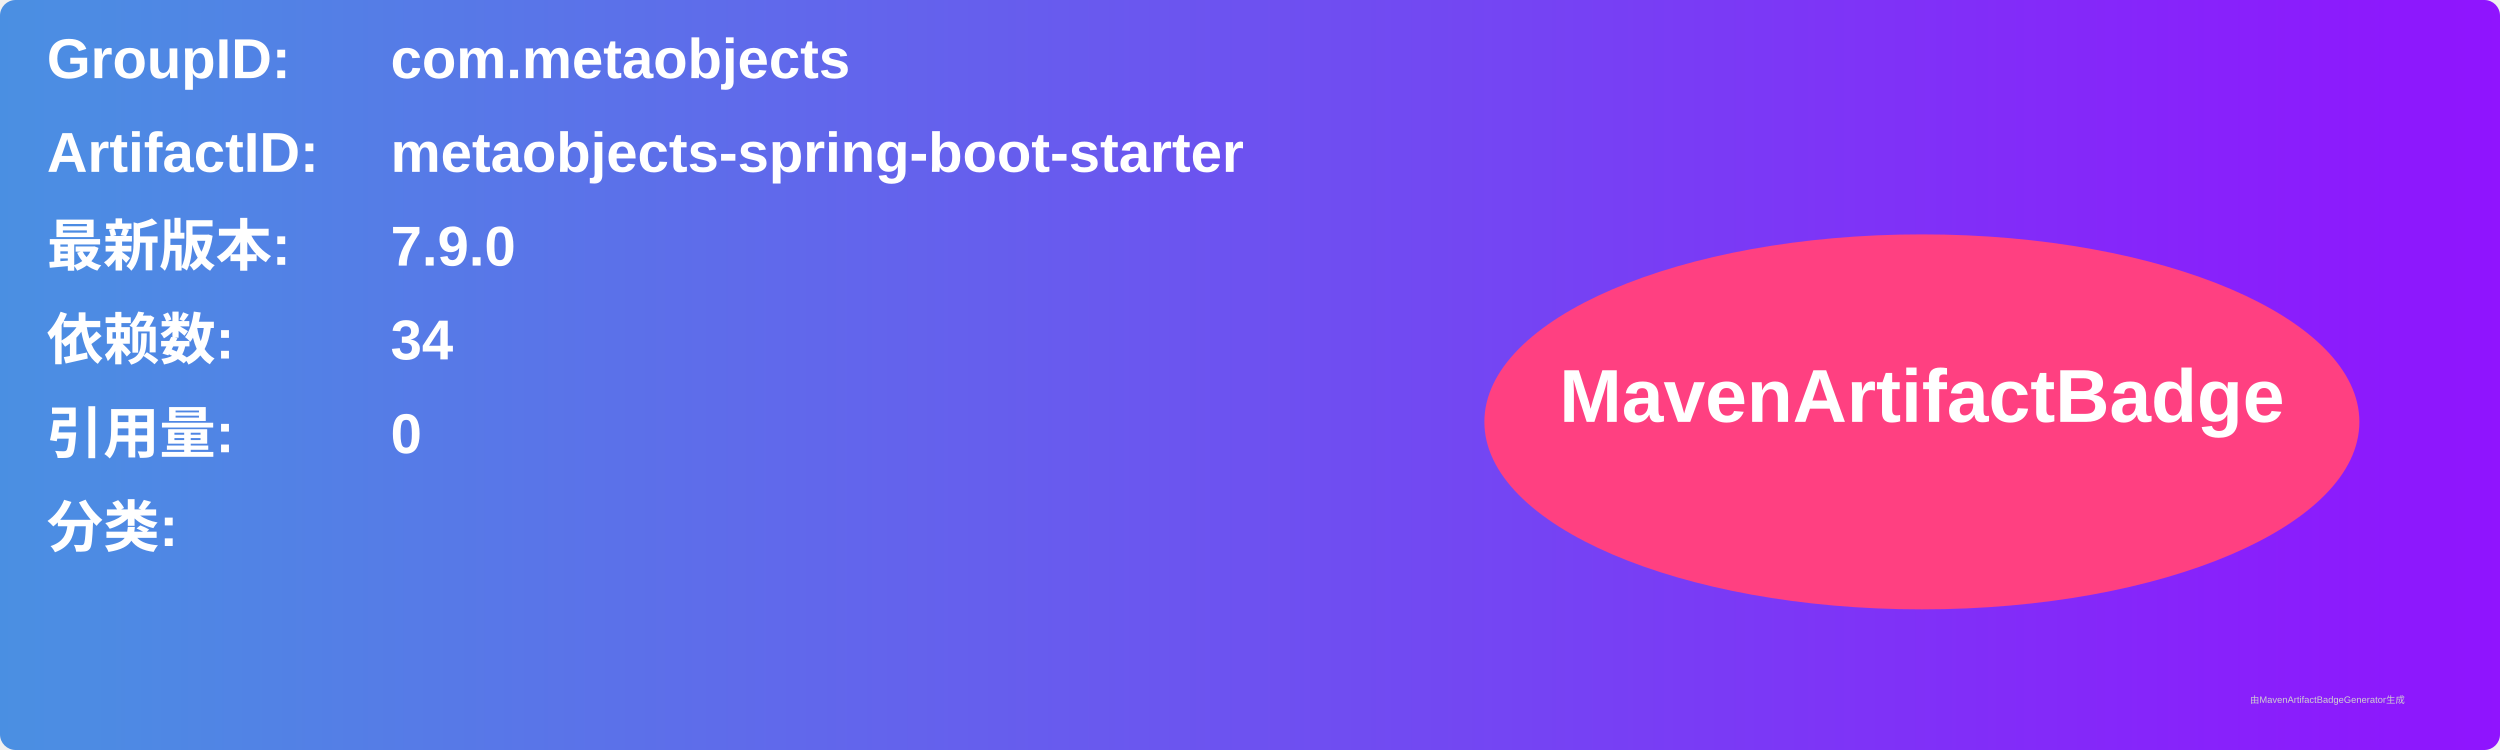
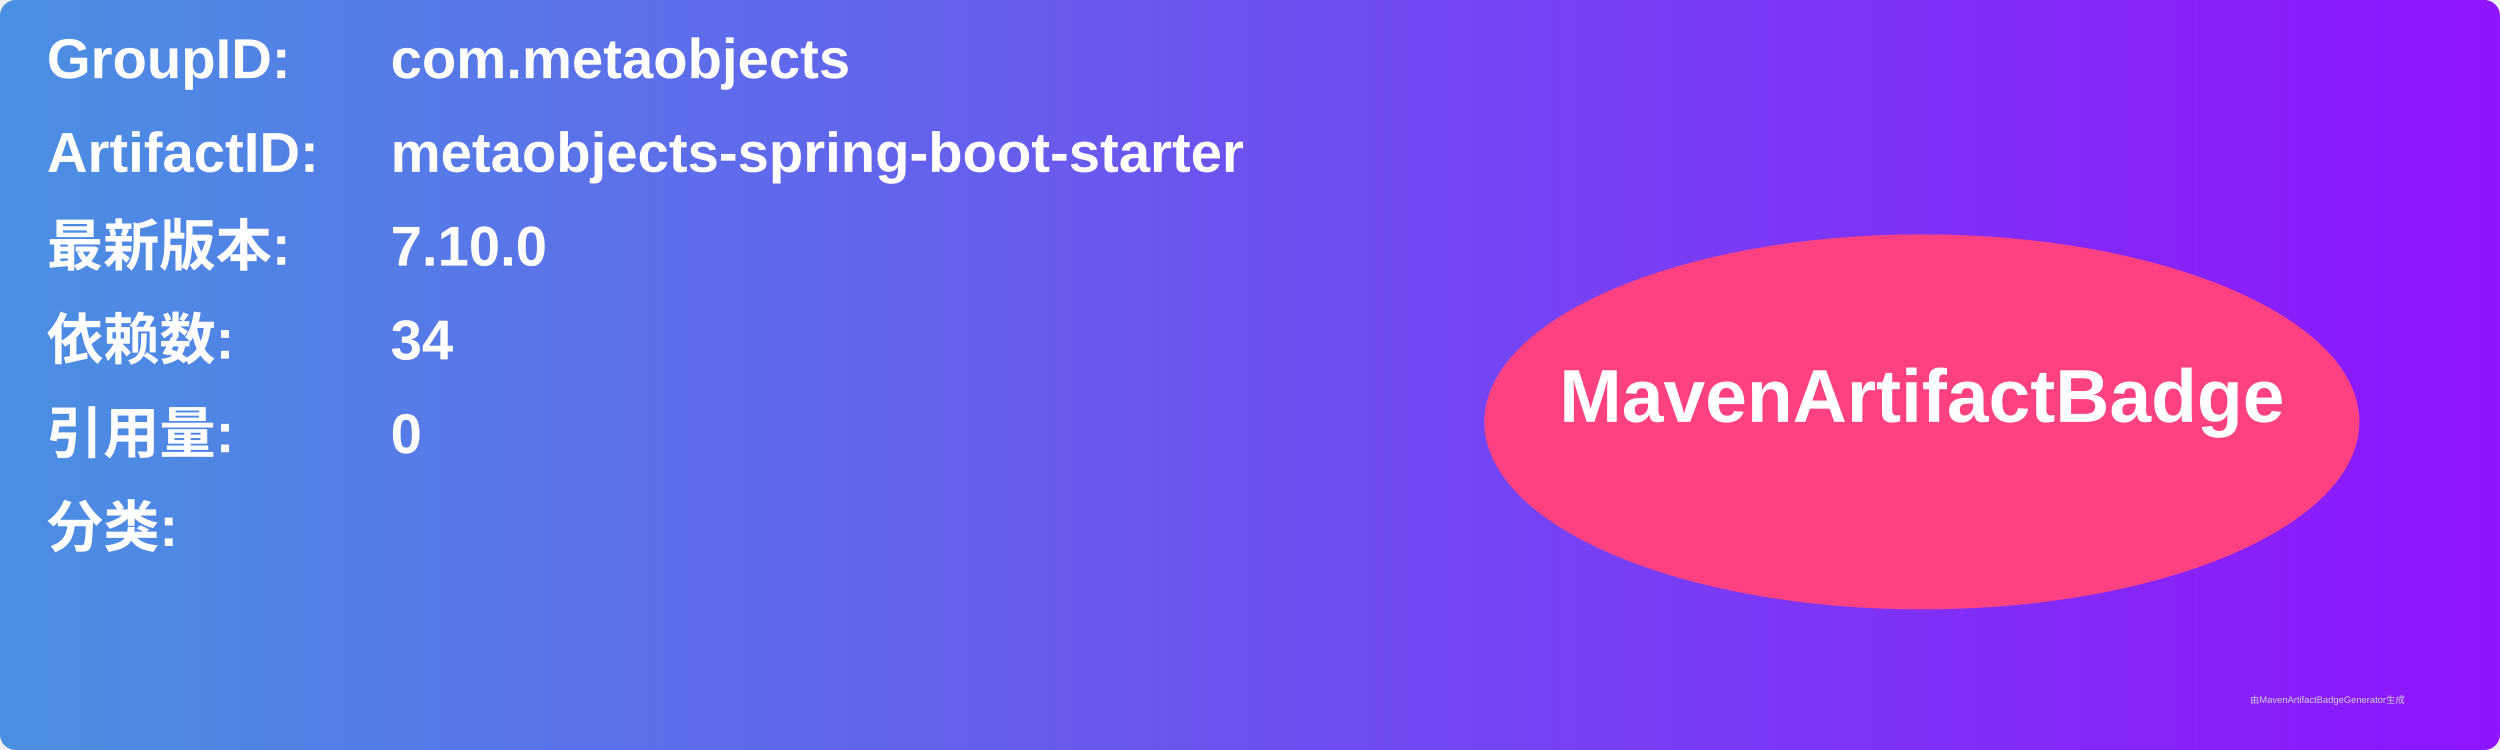
<svg xmlns="http://www.w3.org/2000/svg" width="800" height="240" viewBox="0 0 800 240">
  <linearGradient id="grad" x1="0%" y1="0%" x2="100%" y2="0%">
    <stop offset="0%" stop-color="#4a90e2" />
    <stop offset="100%" stop-color="#9013fe" />
  </linearGradient>
  <rect width="100%" height="100%" rx="5" ry="5" fill="url(#grad)" />
  <g transform="translate(15, 15)">
    <text x="0" y="10" font-family="Arial" font-size="18" fill="white" font-weight="bold" width="260">GroupID:</text>
    <text x="110" y="10" font-family="Arial" font-size="18" fill="white" font-weight="bold" width="460">com.metaobjects</text>
    <text x="0" y="40" font-family="Arial" font-size="18" fill="white" font-weight="bold" width="260">ArtifactID:</text>
    <text x="110" y="40" font-family="Arial" font-size="18" fill="white" font-weight="bold" width="460">metaobjects-spring-boot-starter</text>
    <text x="0" y="70" font-family="Arial" font-size="18" fill="white" font-weight="bold">最新版本:</text>
    <text x="110" y="70" font-family="Arial" font-size="18" fill="white" font-weight="bold">
-       <tspan font-weight="bold">7.9.0</tspan>
+       <tspan font-weight="bold">7.10.0</tspan>
    </text>
    <text x="0" y="100" font-family="Arial" font-size="18" fill="white" font-weight="bold">依赖数: </text>
    <text x="110" y="100" font-family="Arial" font-size="18" fill="white">
      <tspan font-weight="bold">34</tspan>
    </text>
    <text x="0" y="130" font-family="Arial" font-size="18" fill="white" font-weight="bold">引用量: </text>
    <text x="110" y="130" font-family="Arial" font-size="18" fill="white">
      <tspan font-weight="bold">0</tspan>
    </text>
    <text x="0" y="160" font-family="Arial" font-size="18" fill="white" font-weight="bold">分类:</text>
    <text x="10" y="190" font-family="Arial" font-size="10" fill="white">
      <tspan font-weight="bold" />
    </text>
    <ellipse cx="600" cy="120" rx="140" ry="60" fill="#ff4081" />
    <text x="600" y="120" text-anchor="middle" font-family="Arial" font-size="24" fill="white" font-weight="bold">MavenArtifactBadge</text>
  </g>
  <text x="720" y="225" font-family="Arial" font-size="3" fill="#d0d0d0">由MavenArtifactBadgeGenerator生成</text>
</svg>
